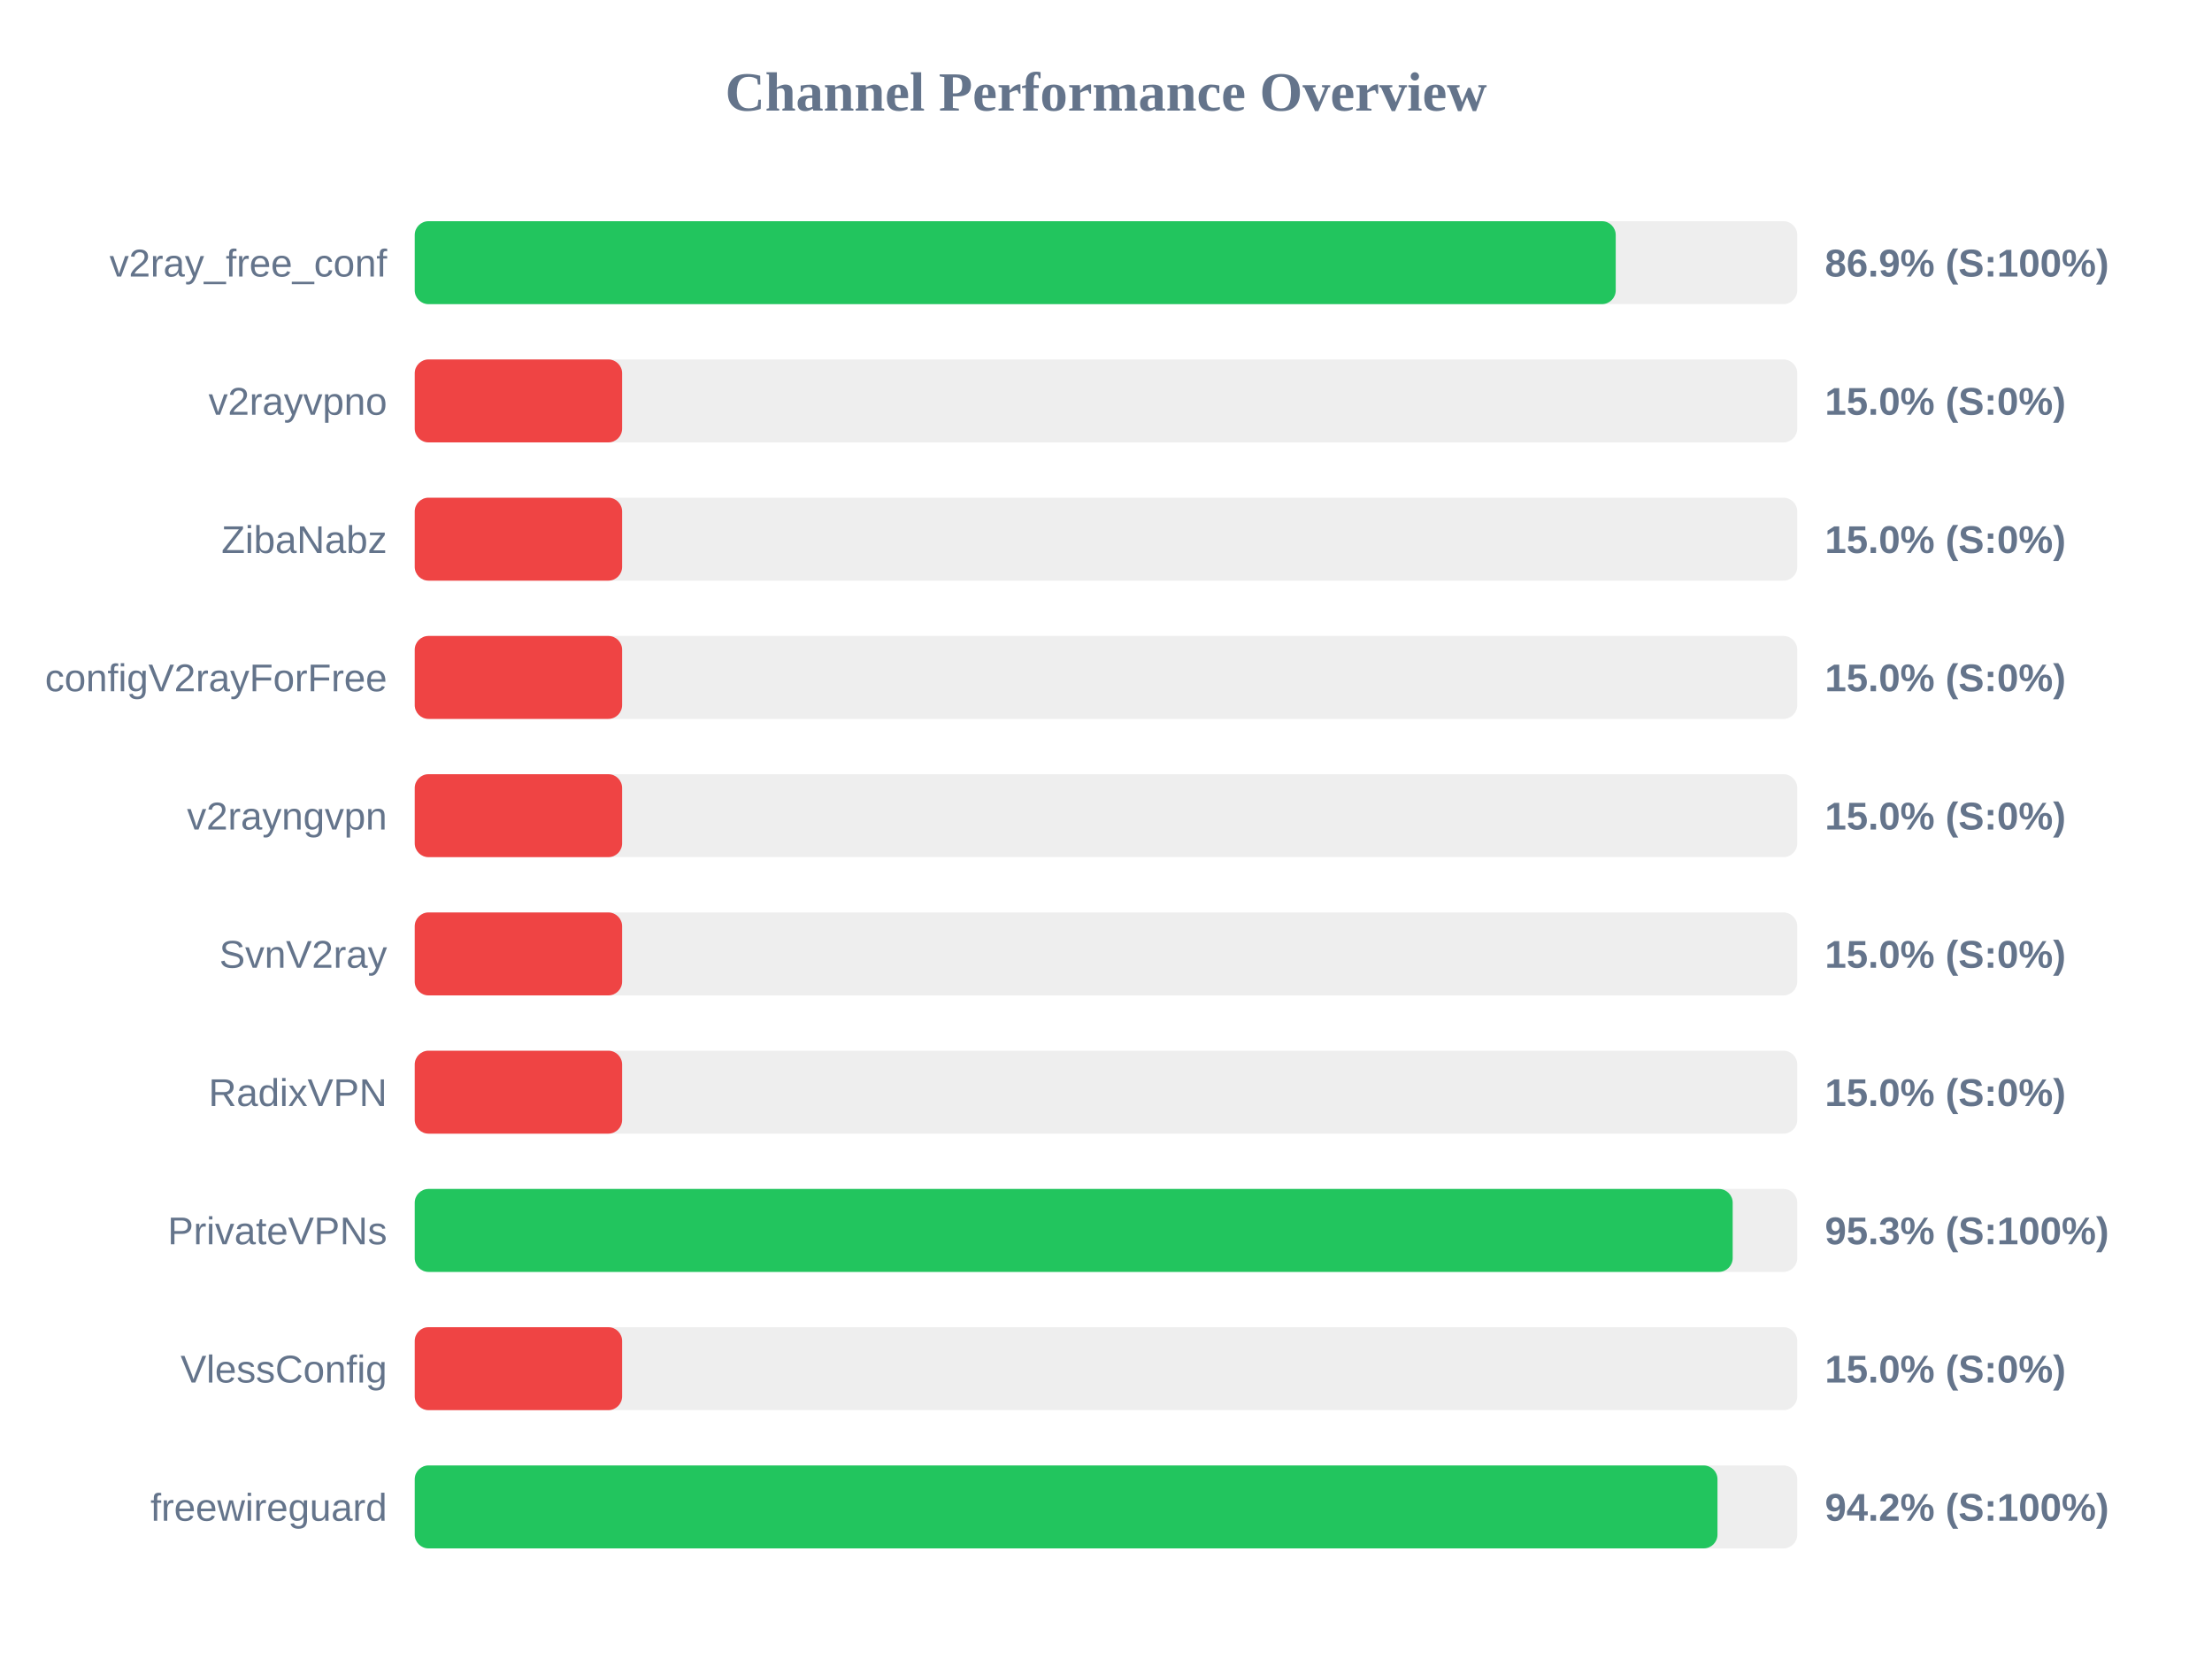
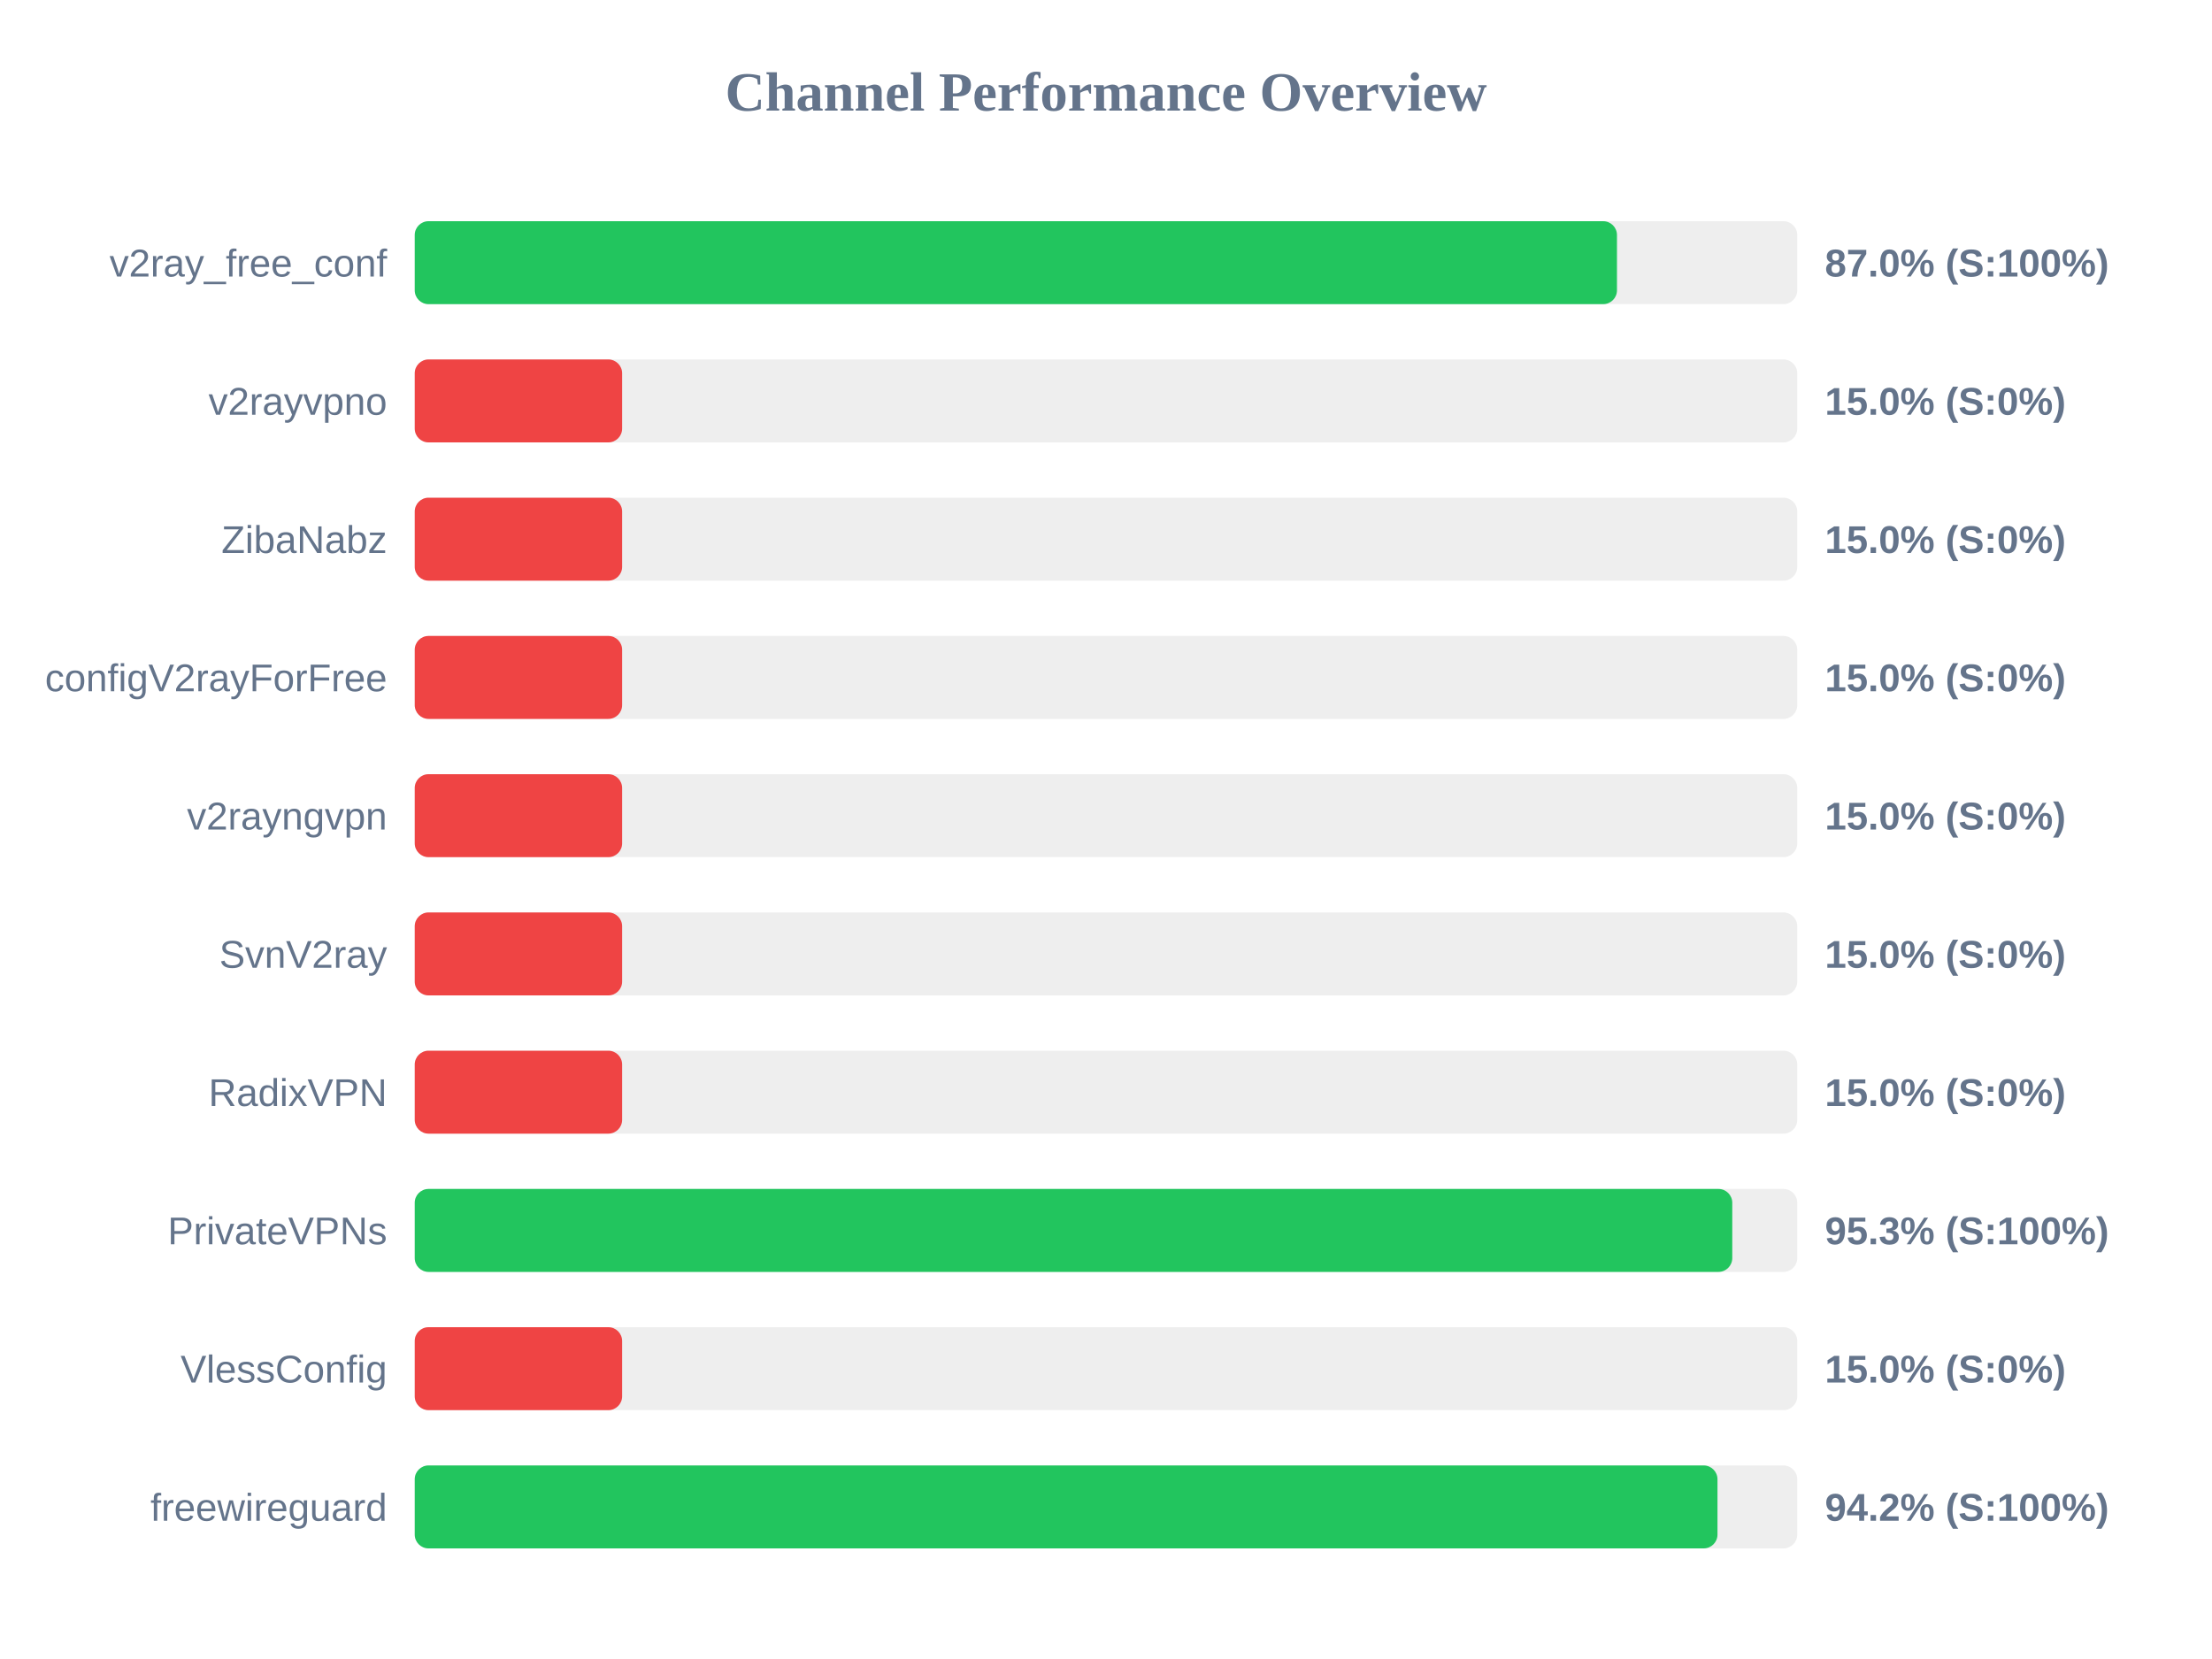
<svg xmlns="http://www.w3.org/2000/svg" width="800" height="600" version="1.1">
  <style>
        .row { font: 14px Arial; fill: #64748b; }
        .score { font: bold 14px Arial; fill: #64748b; }
    </style>
  <text x="400" y="40" text-anchor="middle" font-size="20px" font-weight="bold" fill="#64748b">Channel Performance Overview</text>
  <rect x="150" y="80" width="500" height="30" fill="#eee" rx="5" />
-   <rect x="150" y="80" width="434.35" height="30" fill="#22c55e" rx="5" />
+   <rect x="150" y="80" width="434.8" height="30" fill="#22c55e" rx="5" />
  <text x="140" y="100" text-anchor="end" class="row">v2ray_free_conf</text>
-   <text x="660" y="100" text-anchor="start" class="score">86.9% (S:100%)</text>
+   <text x="660" y="100" text-anchor="start" class="score">87.0% (S:100%)</text>
  <rect x="150" y="130" width="500" height="30" fill="#eee" rx="5" />
  <rect x="150" y="130" width="75.0" height="30" fill="#ef4444" rx="5" />
  <text x="140" y="150" text-anchor="end" class="row">v2rayvpno</text>
  <text x="660" y="150" text-anchor="start" class="score">15.0% (S:0%)</text>
  <rect x="150" y="180" width="500" height="30" fill="#eee" rx="5" />
  <rect x="150" y="180" width="75.0" height="30" fill="#ef4444" rx="5" />
  <text x="140" y="200" text-anchor="end" class="row">ZibaNabz</text>
  <text x="660" y="200" text-anchor="start" class="score">15.0% (S:0%)</text>
  <rect x="150" y="230" width="500" height="30" fill="#eee" rx="5" />
  <rect x="150" y="230" width="75.0" height="30" fill="#ef4444" rx="5" />
  <text x="140" y="250" text-anchor="end" class="row">configV2rayForFree</text>
  <text x="660" y="250" text-anchor="start" class="score">15.0% (S:0%)</text>
  <rect x="150" y="280" width="500" height="30" fill="#eee" rx="5" />
  <rect x="150" y="280" width="75.0" height="30" fill="#ef4444" rx="5" />
  <text x="140" y="300" text-anchor="end" class="row">v2rayngvpn</text>
  <text x="660" y="300" text-anchor="start" class="score">15.0% (S:0%)</text>
  <rect x="150" y="330" width="500" height="30" fill="#eee" rx="5" />
  <rect x="150" y="330" width="75.0" height="30" fill="#ef4444" rx="5" />
  <text x="140" y="350" text-anchor="end" class="row">SvnV2ray</text>
  <text x="660" y="350" text-anchor="start" class="score">15.0% (S:0%)</text>
  <rect x="150" y="380" width="500" height="30" fill="#eee" rx="5" />
  <rect x="150" y="380" width="75.0" height="30" fill="#ef4444" rx="5" />
  <text x="140" y="400" text-anchor="end" class="row">RadixVPN</text>
  <text x="660" y="400" text-anchor="start" class="score">15.0% (S:0%)</text>
  <rect x="150" y="430" width="500" height="30" fill="#eee" rx="5" />
-   <rect x="150" y="430" width="476.65" height="30" fill="#22c55e" rx="5" />
+   <rect x="150" y="430" width="476.5" height="30" fill="#22c55e" rx="5" />
  <text x="140" y="450" text-anchor="end" class="row">PrivateVPNs</text>
  <text x="660" y="450" text-anchor="start" class="score">95.3% (S:100%)</text>
  <rect x="150" y="480" width="500" height="30" fill="#eee" rx="5" />
  <rect x="150" y="480" width="75.0" height="30" fill="#ef4444" rx="5" />
  <text x="140" y="500" text-anchor="end" class="row">VlessConfig</text>
  <text x="660" y="500" text-anchor="start" class="score">15.0% (S:0%)</text>
  <rect x="150" y="530" width="500" height="30" fill="#eee" rx="5" />
  <rect x="150" y="530" width="471.15" height="30" fill="#22c55e" rx="5" />
  <text x="140" y="550" text-anchor="end" class="row">freewireguard</text>
  <text x="660" y="550" text-anchor="start" class="score">94.2% (S:100%)</text>
</svg>
